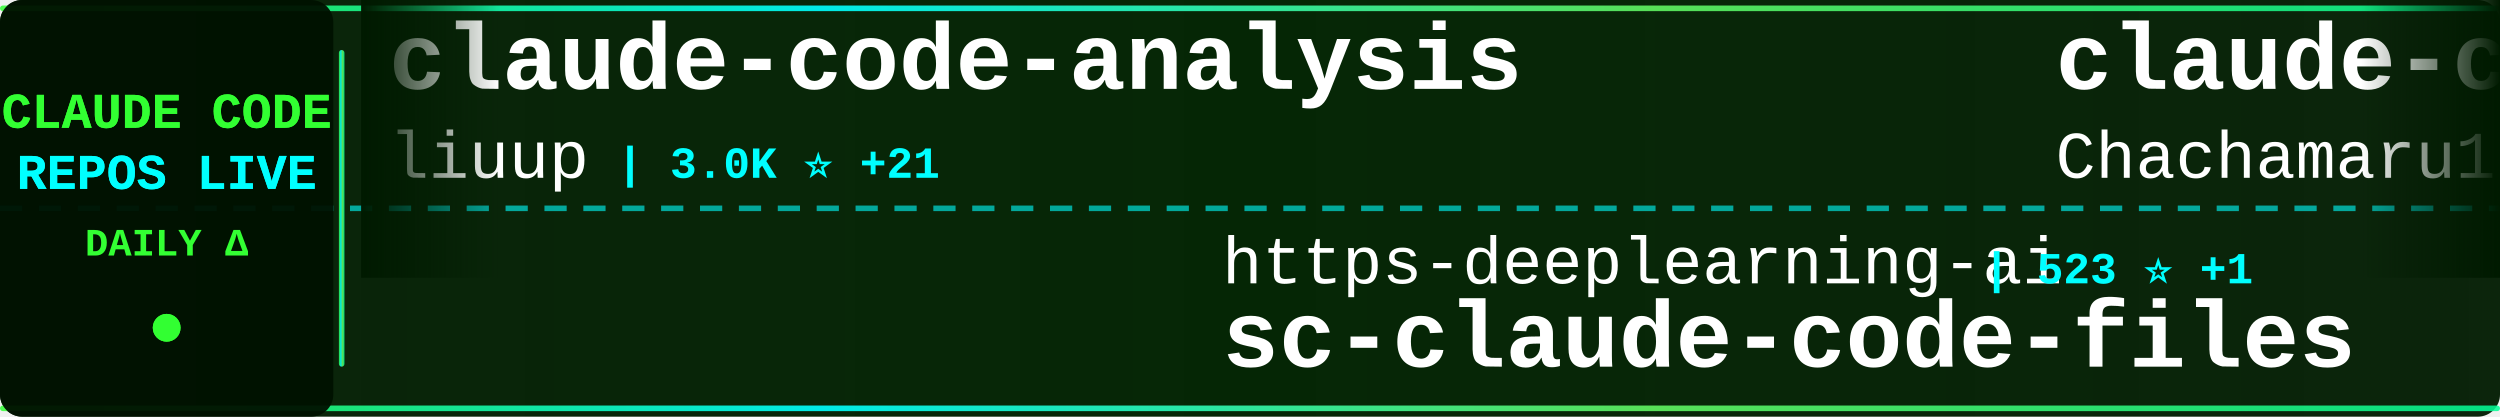
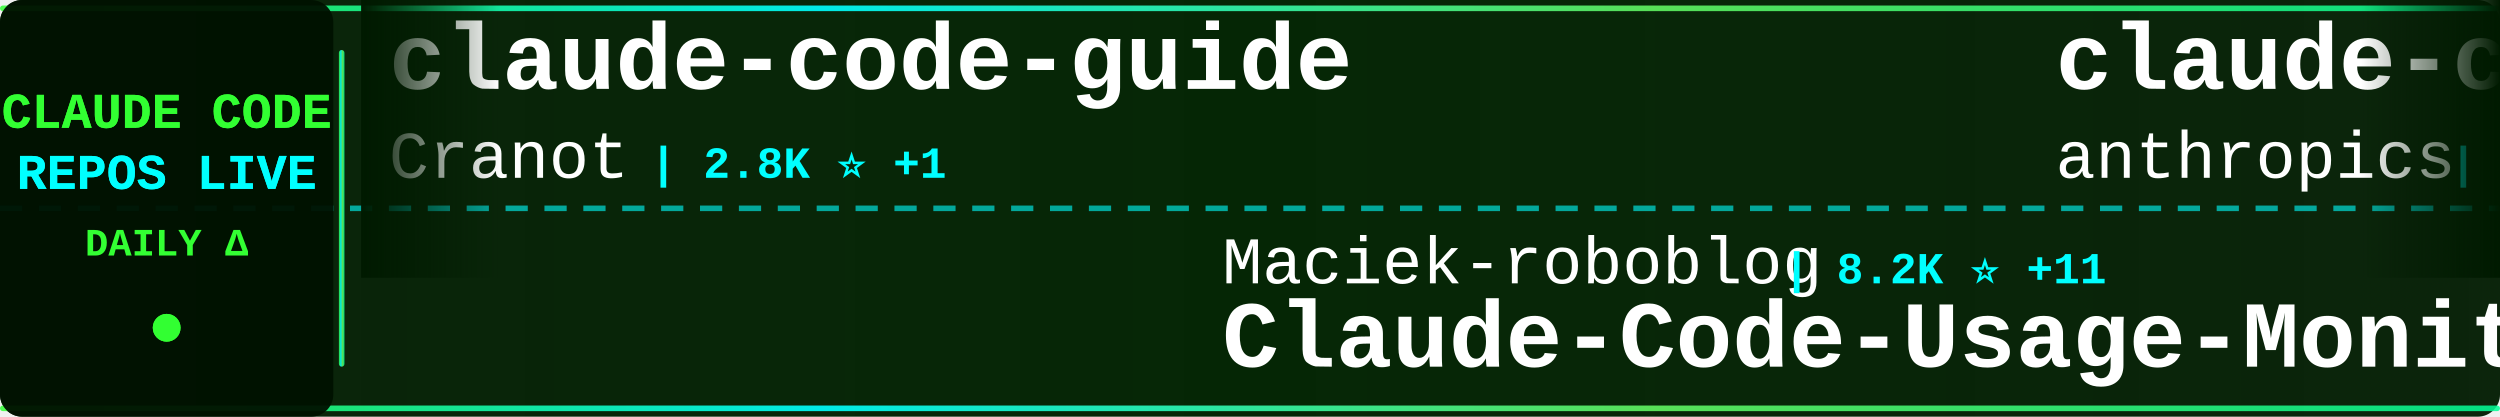
<svg xmlns="http://www.w3.org/2000/svg" width="900" height="150">
  <defs>
    <linearGradient id="tickerBg" x1="0%" y1="0%" x2="100%" y2="0%">
      <stop offset="0%" style="stop-color:#001a00;stop-opacity:0.95" />
      <stop offset="50%" style="stop-color:#002200;stop-opacity:0.98" />
      <stop offset="100%" style="stop-color:#001a00;stop-opacity:0.95" />
    </linearGradient>
    <linearGradient id="borderGrad" x1="0%" y1="0%" x2="100%" y2="0%">
      <stop offset="0%" style="stop-color:#33ff33;stop-opacity:0.85">
        <animate attributeName="stop-opacity" values="0.85;1;0.85" dur="2s" repeatCount="indefinite" />
      </stop>
      <stop offset="33%" style="stop-color:#00ffff;stop-opacity:0.9">
        <animate attributeName="stop-opacity" values="0.9;1;0.9" dur="2.2s" repeatCount="indefinite" />
      </stop>
      <stop offset="66%" style="stop-color:#66ff66;stop-opacity:0.85">
        <animate attributeName="stop-opacity" values="0.85;1;0.85" dur="1.8s" repeatCount="indefinite" />
      </stop>
      <stop offset="100%" style="stop-color:#00ff99;stop-opacity:0.85">
        <animate attributeName="stop-opacity" values="0.85;1;0.85" dur="2s" repeatCount="indefinite" />
      </stop>
    </linearGradient>
    <filter id="textGlow">
      <feGaussianBlur stdDeviation="0.1" result="coloredBlur" />
      <feMerge>
        <feMergeNode in="coloredBlur" />
        <feMergeNode in="SourceGraphic" />
      </feMerge>
    </filter>
    <filter id="metricGlow">
      <feGaussianBlur stdDeviation="0.2" result="coloredBlur" />
      <feMerge>
        <feMergeNode in="coloredBlur" />
        <feMergeNode in="SourceGraphic" />
      </feMerge>
    </filter>
    <linearGradient id="leftFade" x1="0%" y1="0%" x2="100%" y2="0%">
      <stop offset="0%" style="stop-color:#001a00;stop-opacity:1" />
      <stop offset="100%" style="stop-color:#001a00;stop-opacity:0" />
    </linearGradient>
    <linearGradient id="rightFade" x1="0%" y1="0%" x2="100%" y2="0%">
      <stop offset="0%" style="stop-color:#001a00;stop-opacity:0" />
      <stop offset="100%" style="stop-color:#001a00;stop-opacity:1" />
    </linearGradient>
  </defs>
  <rect width="900" height="150" fill="url(#tickerBg)" rx="8" />
  <rect x="0" y="2" width="900" height="2" fill="url(#borderGrad)" rx="1" />
  <rect x="0" y="146" width="900" height="2" fill="url(#borderGrad)" rx="1" />
  <line x1="0" y1="75" x2="900" y2="75" stroke="#00ffff" stroke-width="2" stroke-dasharray="8 6" opacity="0.6" />
  <rect x="0" y="0" width="120" height="150" fill="#001100" opacity="0.95" rx="8" />
  <text x="60" y="46" font-family="'Courier New', monospace" font-size="18" font-weight="bold" fill="#33ff33" text-anchor="middle" filter="url(#textGlow)">
    CLAUDE CODE
  </text>
  <text x="60" y="68" font-family="'Courier New', monospace" font-size="18" font-weight="bold" fill="#00ffff" text-anchor="middle" filter="url(#textGlow)">
    REPOS LIVE
  </text>
  <text x="60" y="92" font-family="'Courier New', monospace" font-size="14" font-weight="bold" fill="#33ff33" text-anchor="middle">
    DAILY Δ
  </text>
  <circle cx="60" cy="118" r="5" fill="#33ff33" filter="url(#metricGlow)">
    <animate attributeName="r" values="4;6;4" dur="1.5s" repeatCount="indefinite" />
    <animate attributeName="opacity" values="0.6;1;0.6" dur="1.5s" repeatCount="indefinite" />
  </circle>
  <rect x="122" y="18" width="2" height="114" fill="url(#borderGrad)" rx="1" />
  <clipPath id="tickerClip">
    <rect x="130" y="0" width="770" height="150" />
  </clipPath>
  <g clip-path="url(#tickerClip)">
    <g id="tickerItems">
      <animateTransform attributeName="transform" attributeType="XML" type="translate" from="0 0" to="-3000 0" dur="54s" repeatCount="indefinite" />
      <g transform="translate(0, 0)">
-         <text x="140" y="32" font-family="'Courier New', monospace" font-size="34" font-weight="bold" fill="#ffffff">claude-code-analysis</text>
-         <text x="140" y="64" font-family="'Courier New', monospace" font-size="24" font-weight="normal" fill="#ffffff" opacity="1.0">liuup</text>
-         <text x="222" y="64" font-family="'Courier New', monospace" font-size="16" font-weight="bold" fill="#00ffff"> | 3.0K ⭐ +21</text>
+         <text x="140" y="32" font-family="'Courier New', monospace" font-size="34" font-weight="bold" fill="#ffffff">claude-code-guide</text>
+         <text x="140" y="64" font-family="'Courier New', monospace" font-size="24" font-weight="normal" fill="#ffffff" opacity="1.0">Cranot</text>
+         <text x="234" y="64" font-family="'Courier New', monospace" font-size="16" font-weight="bold" fill="#00ffff"> | 2.8K ⭐ +1</text>
      </g>
      <g transform="translate(300, 0)">
-         <text x="140" y="102" font-family="'Courier New', monospace" font-size="24" font-weight="normal" fill="#ffffff" opacity="1.0">https-deeplearning-ai</text>
-         <text x="414" y="102" font-family="'Courier New', monospace" font-size="16" font-weight="bold" fill="#00ffff"> | 523 ⭐ +1</text>
-         <text x="140" y="132" font-family="'Courier New', monospace" font-size="34" font-weight="bold" fill="#ffffff">sc-claude-code-files</text>
+         <text x="140" y="102" font-family="'Courier New', monospace" font-size="24" font-weight="normal" fill="#ffffff" opacity="1.0">Maciek-roboblog</text>
+         <text x="342" y="102" font-family="'Courier New', monospace" font-size="16" font-weight="bold" fill="#00ffff"> | 8.2K ⭐ +11</text>
+         <text x="140" y="132" font-family="'Courier New', monospace" font-size="34" font-weight="bold" fill="#ffffff">Claude-Code-Usage-Monito...</text>
      </g>
      <g transform="translate(600, 0)">
-         <text x="140" y="32" font-family="'Courier New', monospace" font-size="34" font-weight="bold" fill="#ffffff">claude-code-harness</text>
-         <text x="140" y="64" font-family="'Courier New', monospace" font-size="24" font-weight="normal" fill="#ffffff" opacity="1.0">Chachamaru127</text>
-         <text x="318" y="64" font-family="'Courier New', monospace" font-size="16" font-weight="bold" fill="#00ffff"> | 2.7K ⭐ +21</text>
+         <text x="140" y="32" font-family="'Courier New', monospace" font-size="34" font-weight="bold" fill="#ffffff">claude-code</text>
+         <text x="140" y="64" font-family="'Courier New', monospace" font-size="24" font-weight="normal" fill="#ffffff" opacity="1.0">anthropics</text>
+         <text x="282" y="64" font-family="'Courier New', monospace" font-size="16" font-weight="bold" fill="#00ffff"> | 131.1K ⭐ +268</text>
      </g>
      <g transform="translate(900, 0)">
-         <text x="140" y="102" font-family="'Courier New', monospace" font-size="24" font-weight="normal" fill="#ffffff" opacity="1.0">carlvellotti</text>
-         <text x="306" y="102" font-family="'Courier New', monospace" font-size="16" font-weight="bold" fill="#00ffff"> | 2.1K ⭐ +1</text>
-         <text x="140" y="132" font-family="'Courier New', monospace" font-size="34" font-weight="bold" fill="#ffffff">claude-code-pm-course</text>
+         <text x="140" y="102" font-family="'Courier New', monospace" font-size="24" font-weight="normal" fill="#ffffff" opacity="1.0">centminmod</text>
+         <text x="282" y="102" font-family="'Courier New', monospace" font-size="16" font-weight="bold" fill="#00ffff"> | 2.4K ⭐ +3</text>
+         <text x="140" y="132" font-family="'Courier New', monospace" font-size="34" font-weight="bold" fill="#ffffff">my-claude-code-setup</text>
      </g>
      <g transform="translate(1200, 0)">
+         <text x="140" y="32" font-family="'Courier New', monospace" font-size="34" font-weight="bold" fill="#ffffff">Auto-claude-code-researc...</text>
+         <text x="140" y="64" font-family="'Courier New', monospace" font-size="24" font-weight="normal" fill="#ffffff" opacity="1.0">wanshuiyin</text>
+         <text x="282" y="64" font-family="'Courier New', monospace" font-size="16" font-weight="bold" fill="#00ffff"> | 11.7K ⭐ +94</text>
+       </g>
+       <g transform="translate(1500, 0)">
+         <text x="140" y="102" font-family="'Courier New', monospace" font-size="24" font-weight="normal" fill="#ffffff" opacity="1.0">Donchitos</text>
+         <text x="270" y="102" font-family="'Courier New', monospace" font-size="16" font-weight="bold" fill="#00ffff"> | 21.2K ⭐ +83</text>
+         <text x="140" y="132" font-family="'Courier New', monospace" font-size="34" font-weight="bold" fill="#ffffff">Claude-Code-Game-Studios</text>
+       </g>
+       <g transform="translate(1800, 0)">
+         <text x="140" y="32" font-family="'Courier New', monospace" font-size="34" font-weight="bold" fill="#ffffff">ClaudeCodeAgents</text>
+         <text x="140" y="64" font-family="'Courier New', monospace" font-size="24" font-weight="normal" fill="#ffffff" opacity="1.0">darcyegb</text>
+         <text x="258" y="64" font-family="'Courier New', monospace" font-size="16" font-weight="bold" fill="#00ffff"> | 716 ⭐ +1</text>
+       </g>
+       <g transform="translate(2100, 0)">
+         <text x="140" y="102" font-family="'Courier New', monospace" font-size="24" font-weight="normal" fill="#ffffff" opacity="1.0">ChrisWiles</text>
+         <text x="282" y="102" font-family="'Courier New', monospace" font-size="16" font-weight="bold" fill="#00ffff"> | 5.9K ⭐ +2</text>
+         <text x="140" y="132" font-family="'Courier New', monospace" font-size="34" font-weight="bold" fill="#ffffff">claude-code-showcase</text>
+       </g>
+       <g transform="translate(2400, 0)">
+         <text x="140" y="32" font-family="'Courier New', monospace" font-size="34" font-weight="bold" fill="#ffffff">claude-code-rust</text>
+         <text x="140" y="64" font-family="'Courier New', monospace" font-size="24" font-weight="normal" fill="#ffffff" opacity="1.0">lorryjovens-hub</text>
+         <text x="342" y="64" font-family="'Courier New', monospace" font-size="16" font-weight="bold" fill="#00ffff"> | 1.6K ⭐ +3</text>
+       </g>
+       <g transform="translate(2700, 0)">
+         <text x="140" y="102" font-family="'Courier New', monospace" font-size="24" font-weight="normal" fill="#ffffff" opacity="1.0">Alishahryar1</text>
+         <text x="306" y="102" font-family="'Courier New', monospace" font-size="16" font-weight="bold" fill="#00ffff"> | 33.1K ⭐ +238</text>
+         <text x="140" y="132" font-family="'Courier New', monospace" font-size="34" font-weight="bold" fill="#ffffff">free-claude-code</text>
+       </g>
+       <g transform="translate(3000, 0)">
        <text x="140" y="32" font-family="'Courier New', monospace" font-size="34" font-weight="bold" fill="#ffffff">claude-code-guide</text>
        <text x="140" y="64" font-family="'Courier New', monospace" font-size="24" font-weight="normal" fill="#ffffff" opacity="1.0">Cranot</text>
-         <text x="234" y="64" font-family="'Courier New', monospace" font-size="16" font-weight="bold" fill="#00ffff"> | 2.8K ⭐ +2</text>
-       </g>
-       <g transform="translate(1500, 0)">
-         <text x="140" y="102" font-family="'Courier New', monospace" font-size="24" font-weight="normal" fill="#ffffff" opacity="1.0">guanshan</text>
-         <text x="258" y="102" font-family="'Courier New', monospace" font-size="16" font-weight="bold" fill="#00ffff"> | 60 ⭐</text>
-         <text x="140" y="132" font-family="'Courier New', monospace" font-size="34" font-weight="bold" fill="#ffffff">ClaudeCode</text>
-       </g>
-       <g transform="translate(1800, 0)">
-         <text x="140" y="32" font-family="'Courier New', monospace" font-size="34" font-weight="bold" fill="#ffffff">claude-code</text>
-         <text x="140" y="64" font-family="'Courier New', monospace" font-size="24" font-weight="normal" fill="#ffffff" opacity="1.0">yasasbanukaofficial</text>
-         <text x="390" y="64" font-family="'Courier New', monospace" font-size="16" font-weight="bold" fill="#00ffff"> | 3.4K ⭐ +6</text>
-       </g>
-       <g transform="translate(2100, 0)">
-         <text x="140" y="102" font-family="'Courier New', monospace" font-size="24" font-weight="normal" fill="#ffffff" opacity="1.0">pengchengneo</text>
-         <text x="306" y="102" font-family="'Courier New', monospace" font-size="16" font-weight="bold" fill="#00ffff"> | 1.5K ⭐ +15</text>
-         <text x="140" y="132" font-family="'Courier New', monospace" font-size="34" font-weight="bold" fill="#ffffff">Claude-Code</text>
-       </g>
-       <g transform="translate(2400, 0)">
-         <text x="140" y="32" font-family="'Courier New', monospace" font-size="34" font-weight="bold" fill="#ffffff">claude-code</text>
-         <text x="140" y="64" font-family="'Courier New', monospace" font-size="24" font-weight="normal" fill="#ffffff" opacity="1.0">RishabhK103</text>
-         <text x="294" y="64" font-family="'Courier New', monospace" font-size="16" font-weight="bold" fill="#00ffff"> | 89 ⭐</text>
-       </g>
-       <g transform="translate(2700, 0)">
-         <text x="140" y="102" font-family="'Courier New', monospace" font-size="24" font-weight="normal" fill="#ffffff" opacity="1.0">ghuntley</text>
-         <text x="258" y="102" font-family="'Courier New', monospace" font-size="16" font-weight="bold" fill="#00ffff"> | 980 ⭐</text>
-         <text x="140" y="132" font-family="'Courier New', monospace" font-size="34" font-weight="bold" fill="#ffffff">claude-code-source-code-...</text>
-       </g>
-       <g transform="translate(3000, 0)">
-         <text x="140" y="32" font-family="'Courier New', monospace" font-size="34" font-weight="bold" fill="#ffffff">claude-code-analysis</text>
-         <text x="140" y="64" font-family="'Courier New', monospace" font-size="24" font-weight="normal" fill="#ffffff" opacity="1.0">liuup</text>
-         <text x="222" y="64" font-family="'Courier New', monospace" font-size="16" font-weight="bold" fill="#00ffff"> | 3.0K ⭐ +21</text>
+         <text x="234" y="64" font-family="'Courier New', monospace" font-size="16" font-weight="bold" fill="#00ffff"> | 2.8K ⭐ +1</text>
      </g>
      <g transform="translate(3300, 0)">
-         <text x="140" y="102" font-family="'Courier New', monospace" font-size="24" font-weight="normal" fill="#ffffff" opacity="1.0">https-deeplearning-ai</text>
-         <text x="414" y="102" font-family="'Courier New', monospace" font-size="16" font-weight="bold" fill="#00ffff"> | 523 ⭐ +1</text>
-         <text x="140" y="132" font-family="'Courier New', monospace" font-size="34" font-weight="bold" fill="#ffffff">sc-claude-code-files</text>
+         <text x="140" y="102" font-family="'Courier New', monospace" font-size="24" font-weight="normal" fill="#ffffff" opacity="1.0">Maciek-roboblog</text>
+         <text x="342" y="102" font-family="'Courier New', monospace" font-size="16" font-weight="bold" fill="#00ffff"> | 8.2K ⭐ +11</text>
+         <text x="140" y="132" font-family="'Courier New', monospace" font-size="34" font-weight="bold" fill="#ffffff">Claude-Code-Usage-Monito...</text>
      </g>
      <g transform="translate(3600, 0)">
-         <text x="140" y="32" font-family="'Courier New', monospace" font-size="34" font-weight="bold" fill="#ffffff">claude-code-harness</text>
-         <text x="140" y="64" font-family="'Courier New', monospace" font-size="24" font-weight="normal" fill="#ffffff" opacity="1.0">Chachamaru127</text>
-         <text x="318" y="64" font-family="'Courier New', monospace" font-size="16" font-weight="bold" fill="#00ffff"> | 2.7K ⭐ +21</text>
+         <text x="140" y="32" font-family="'Courier New', monospace" font-size="34" font-weight="bold" fill="#ffffff">claude-code</text>
+         <text x="140" y="64" font-family="'Courier New', monospace" font-size="24" font-weight="normal" fill="#ffffff" opacity="1.0">anthropics</text>
+         <text x="282" y="64" font-family="'Courier New', monospace" font-size="16" font-weight="bold" fill="#00ffff"> | 131.1K ⭐ +268</text>
      </g>
      <g transform="translate(3900, 0)">
-         <text x="140" y="102" font-family="'Courier New', monospace" font-size="24" font-weight="normal" fill="#ffffff" opacity="1.0">carlvellotti</text>
-         <text x="306" y="102" font-family="'Courier New', monospace" font-size="16" font-weight="bold" fill="#00ffff"> | 2.1K ⭐ +1</text>
-         <text x="140" y="132" font-family="'Courier New', monospace" font-size="34" font-weight="bold" fill="#ffffff">claude-code-pm-course</text>
+         <text x="140" y="102" font-family="'Courier New', monospace" font-size="24" font-weight="normal" fill="#ffffff" opacity="1.0">centminmod</text>
+         <text x="282" y="102" font-family="'Courier New', monospace" font-size="16" font-weight="bold" fill="#00ffff"> | 2.4K ⭐ +3</text>
+         <text x="140" y="132" font-family="'Courier New', monospace" font-size="34" font-weight="bold" fill="#ffffff">my-claude-code-setup</text>
      </g>
    </g>
  </g>
  <rect x="130" y="0" width="50" height="100" fill="url(#leftFade)" />
  <rect x="850" y="0" width="50" height="100" fill="url(#rightFade)" />
</svg>
